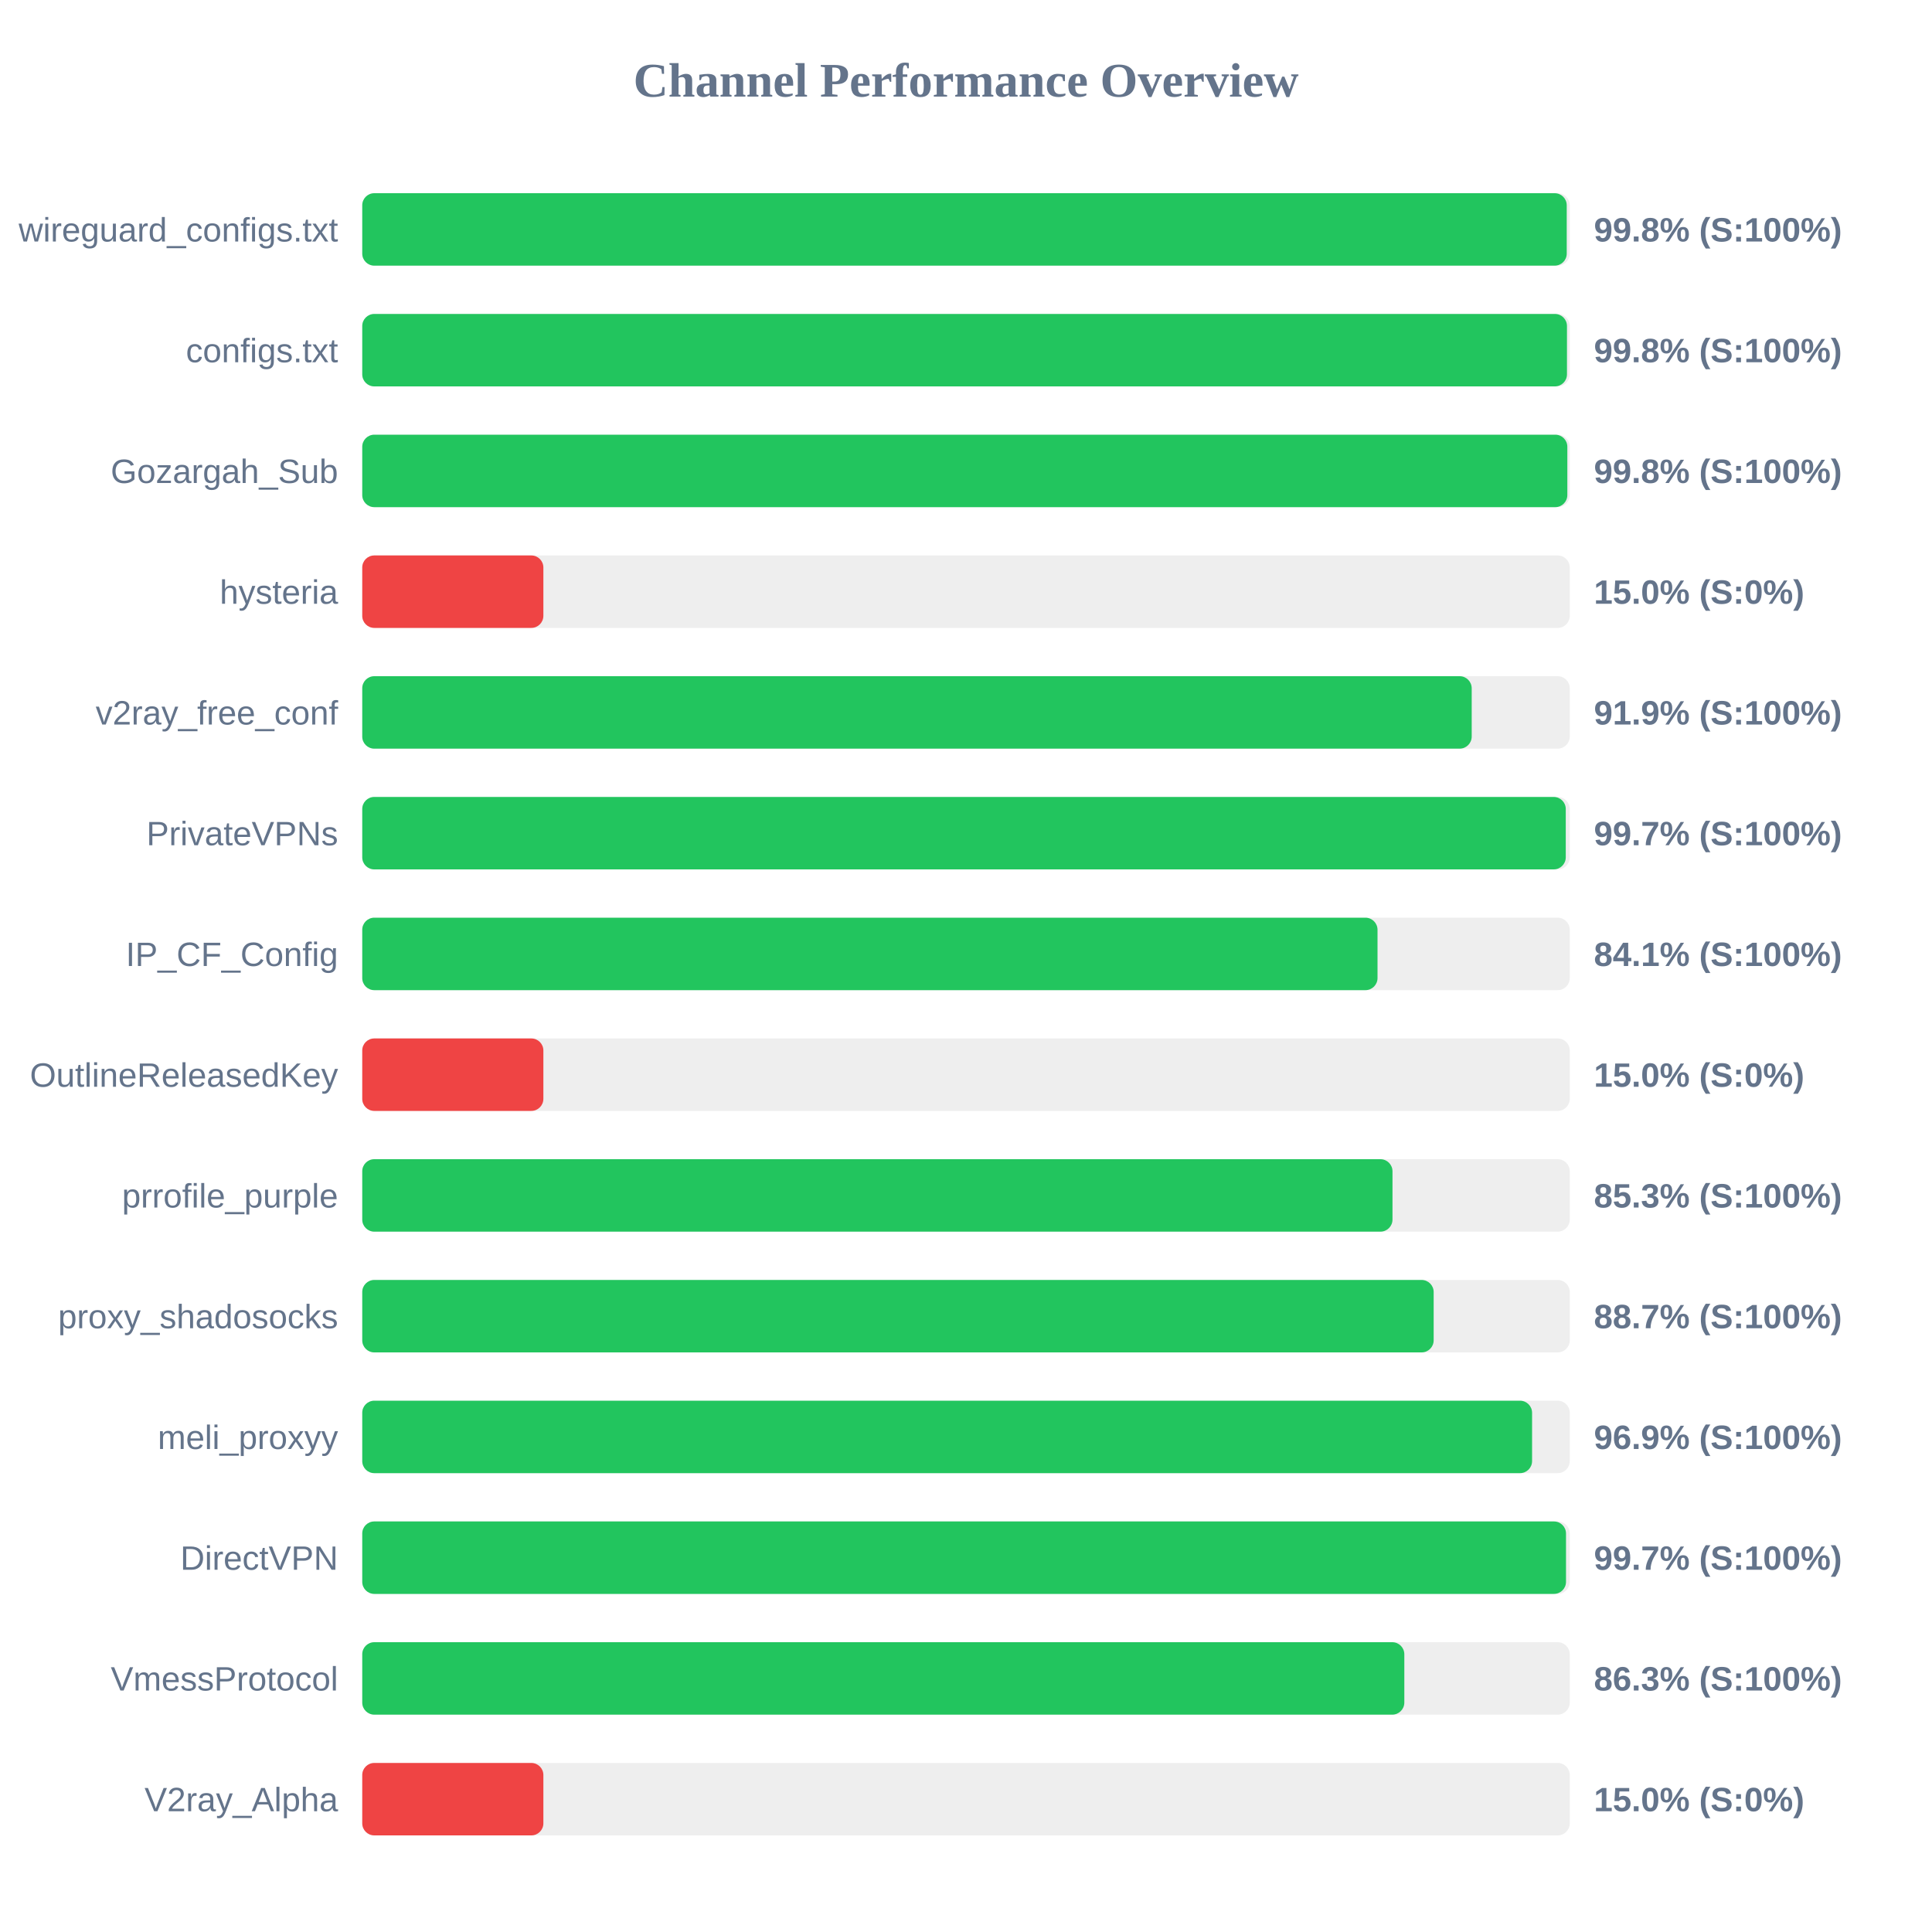
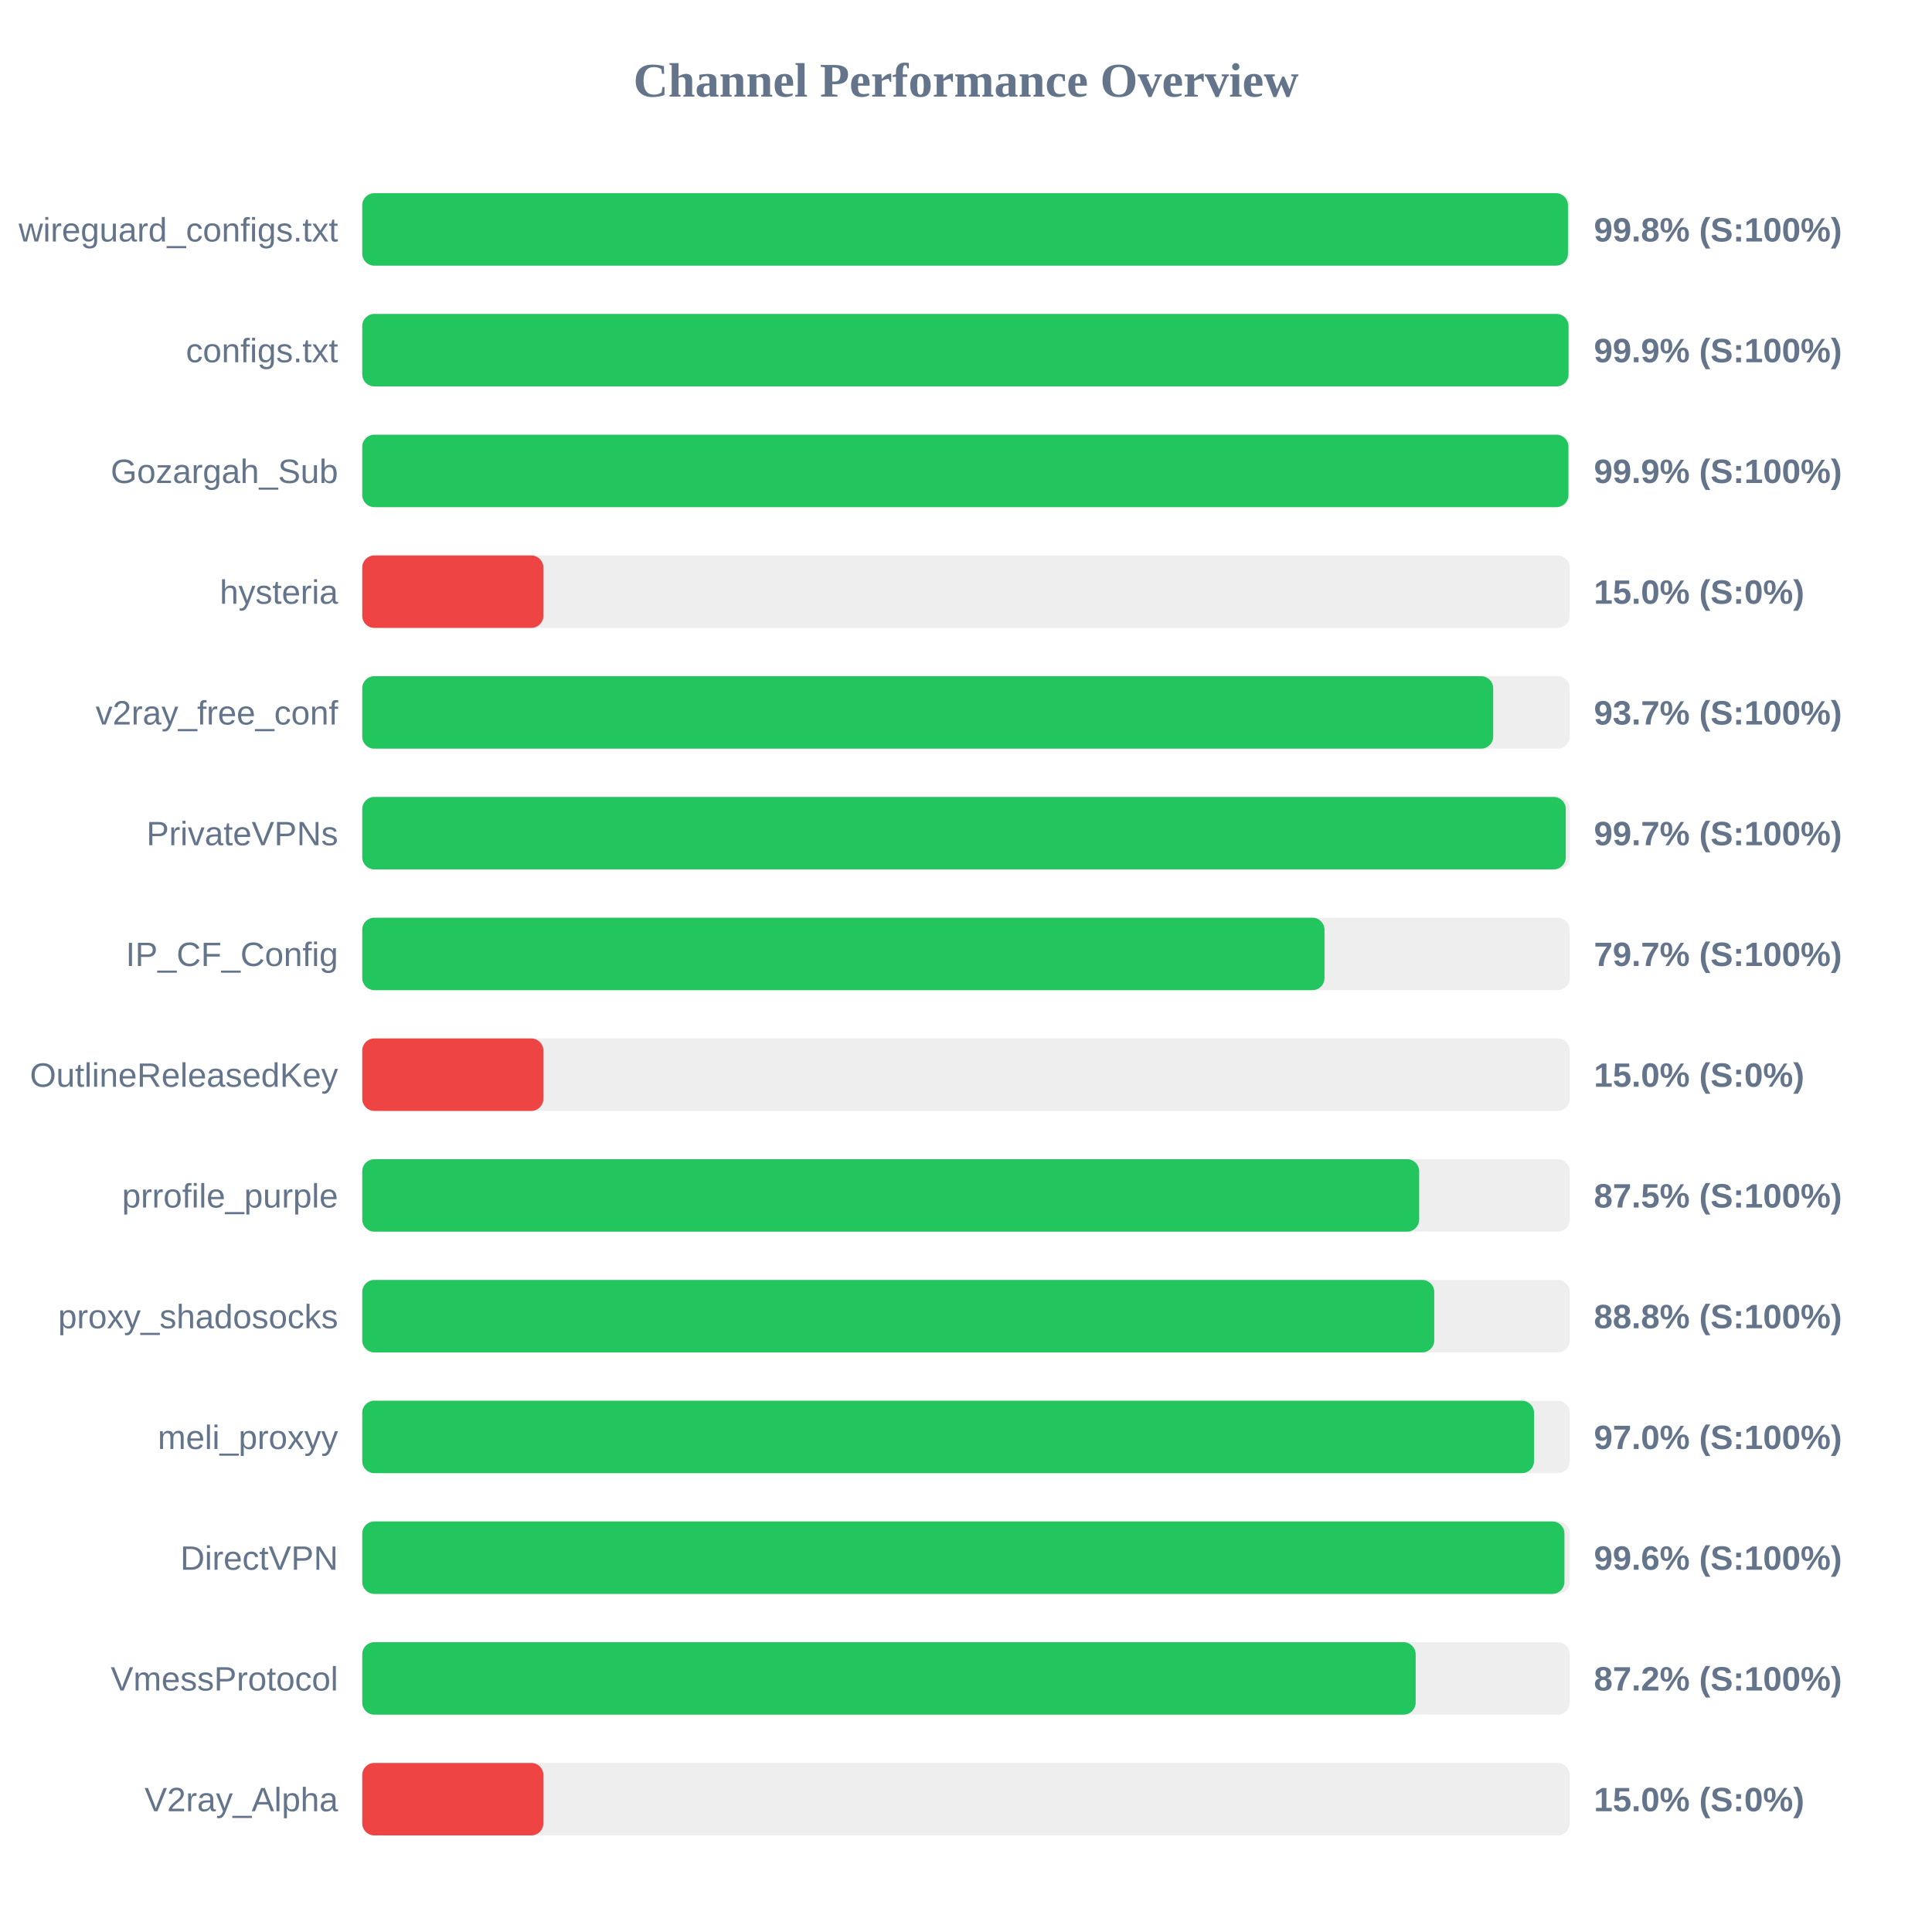
<svg xmlns="http://www.w3.org/2000/svg" width="800" height="800" version="1.1">
  <style>
        .row { font: 14px Arial; fill: #64748b; }
        .score { font: bold 14px Arial; fill: #64748b; }
    </style>
  <text x="400" y="40" text-anchor="middle" font-size="20px" font-weight="bold" fill="#64748b">Channel Performance Overview</text>
  <rect x="150" y="80" width="500" height="30" fill="#eee" rx="5" />
-   <rect x="150" y="80" width="498.75" height="30" fill="#22c55e" rx="5" />
+   <rect x="150" y="80" width="499.25" height="30" fill="#22c55e" rx="5" />
  <text x="140" y="100" text-anchor="end" class="row">wireguard_configs.txt</text>
  <text x="660" y="100" text-anchor="start" class="score">99.8% (S:100%)</text>
  <rect x="150" y="130" width="500" height="30" fill="#eee" rx="5" />
-   <rect x="150" y="130" width="498.85" height="30" fill="#22c55e" rx="5" />
+   <rect x="150" y="130" width="499.5" height="30" fill="#22c55e" rx="5" />
  <text x="140" y="150" text-anchor="end" class="row">configs.txt</text>
-   <text x="660" y="150" text-anchor="start" class="score">99.8% (S:100%)</text>
+   <text x="660" y="150" text-anchor="start" class="score">99.9% (S:100%)</text>
  <rect x="150" y="180" width="500" height="30" fill="#eee" rx="5" />
-   <rect x="150" y="180" width="499.0" height="30" fill="#22c55e" rx="5" />
+   <rect x="150" y="180" width="499.45" height="30" fill="#22c55e" rx="5" />
  <text x="140" y="200" text-anchor="end" class="row">Gozargah_Sub</text>
-   <text x="660" y="200" text-anchor="start" class="score">99.8% (S:100%)</text>
+   <text x="660" y="200" text-anchor="start" class="score">99.9% (S:100%)</text>
  <rect x="150" y="230" width="500" height="30" fill="#eee" rx="5" />
  <rect x="150" y="230" width="75.0" height="30" fill="#ef4444" rx="5" />
  <text x="140" y="250" text-anchor="end" class="row">hysteria</text>
  <text x="660" y="250" text-anchor="start" class="score">15.0% (S:0%)</text>
  <rect x="150" y="280" width="500" height="30" fill="#eee" rx="5" />
-   <rect x="150" y="280" width="459.4" height="30" fill="#22c55e" rx="5" />
+   <rect x="150" y="280" width="468.3" height="30" fill="#22c55e" rx="5" />
  <text x="140" y="300" text-anchor="end" class="row">v2ray_free_conf</text>
-   <text x="660" y="300" text-anchor="start" class="score">91.9% (S:100%)</text>
+   <text x="660" y="300" text-anchor="start" class="score">93.7% (S:100%)</text>
  <rect x="150" y="330" width="500" height="30" fill="#eee" rx="5" />
  <rect x="150" y="330" width="498.35" height="30" fill="#22c55e" rx="5" />
  <text x="140" y="350" text-anchor="end" class="row">PrivateVPNs</text>
  <text x="660" y="350" text-anchor="start" class="score">99.7% (S:100%)</text>
  <rect x="150" y="380" width="500" height="30" fill="#eee" rx="5" />
-   <rect x="150" y="380" width="420.4" height="30" fill="#22c55e" rx="5" />
+   <rect x="150" y="380" width="398.45" height="30" fill="#22c55e" rx="5" />
  <text x="140" y="400" text-anchor="end" class="row">IP_CF_Config</text>
-   <text x="660" y="400" text-anchor="start" class="score">84.1% (S:100%)</text>
+   <text x="660" y="400" text-anchor="start" class="score">79.7% (S:100%)</text>
  <rect x="150" y="430" width="500" height="30" fill="#eee" rx="5" />
  <rect x="150" y="430" width="75.0" height="30" fill="#ef4444" rx="5" />
  <text x="140" y="450" text-anchor="end" class="row">OutlineReleasedKey</text>
  <text x="660" y="450" text-anchor="start" class="score">15.0% (S:0%)</text>
  <rect x="150" y="480" width="500" height="30" fill="#eee" rx="5" />
-   <rect x="150" y="480" width="426.6" height="30" fill="#22c55e" rx="5" />
+   <rect x="150" y="480" width="437.65" height="30" fill="#22c55e" rx="5" />
  <text x="140" y="500" text-anchor="end" class="row">prrofile_purple</text>
-   <text x="660" y="500" text-anchor="start" class="score">85.3% (S:100%)</text>
+   <text x="660" y="500" text-anchor="start" class="score">87.5% (S:100%)</text>
  <rect x="150" y="530" width="500" height="30" fill="#eee" rx="5" />
-   <rect x="150" y="530" width="443.65" height="30" fill="#22c55e" rx="5" />
+   <rect x="150" y="530" width="443.9" height="30" fill="#22c55e" rx="5" />
  <text x="140" y="550" text-anchor="end" class="row">proxy_shadosocks</text>
-   <text x="660" y="550" text-anchor="start" class="score">88.7% (S:100%)</text>
+   <text x="660" y="550" text-anchor="start" class="score">88.8% (S:100%)</text>
  <rect x="150" y="580" width="500" height="30" fill="#eee" rx="5" />
-   <rect x="150" y="580" width="484.4" height="30" fill="#22c55e" rx="5" />
+   <rect x="150" y="580" width="485.2" height="30" fill="#22c55e" rx="5" />
  <text x="140" y="600" text-anchor="end" class="row">meli_proxyy</text>
-   <text x="660" y="600" text-anchor="start" class="score">96.9% (S:100%)</text>
+   <text x="660" y="600" text-anchor="start" class="score">97.0% (S:100%)</text>
  <rect x="150" y="630" width="500" height="30" fill="#eee" rx="5" />
-   <rect x="150" y="630" width="498.45" height="30" fill="#22c55e" rx="5" />
+   <rect x="150" y="630" width="497.8" height="30" fill="#22c55e" rx="5" />
  <text x="140" y="650" text-anchor="end" class="row">DirectVPN</text>
-   <text x="660" y="650" text-anchor="start" class="score">99.7% (S:100%)</text>
+   <text x="660" y="650" text-anchor="start" class="score">99.6% (S:100%)</text>
  <rect x="150" y="680" width="500" height="30" fill="#eee" rx="5" />
-   <rect x="150" y="680" width="431.5" height="30" fill="#22c55e" rx="5" />
+   <rect x="150" y="680" width="436.2" height="30" fill="#22c55e" rx="5" />
  <text x="140" y="700" text-anchor="end" class="row">VmessProtocol</text>
-   <text x="660" y="700" text-anchor="start" class="score">86.3% (S:100%)</text>
+   <text x="660" y="700" text-anchor="start" class="score">87.2% (S:100%)</text>
  <rect x="150" y="730" width="500" height="30" fill="#eee" rx="5" />
  <rect x="150" y="730" width="75.0" height="30" fill="#ef4444" rx="5" />
  <text x="140" y="750" text-anchor="end" class="row">V2ray_Alpha</text>
  <text x="660" y="750" text-anchor="start" class="score">15.0% (S:0%)</text>
</svg>
